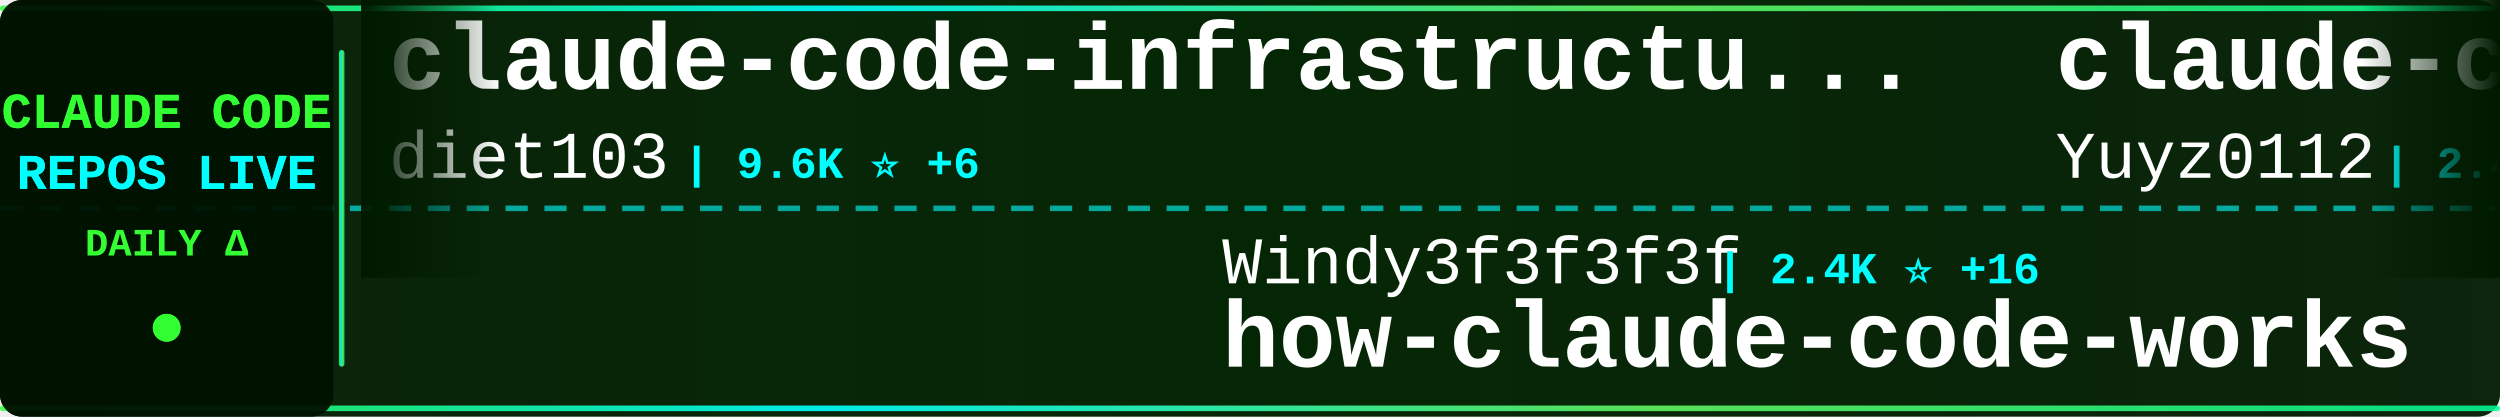
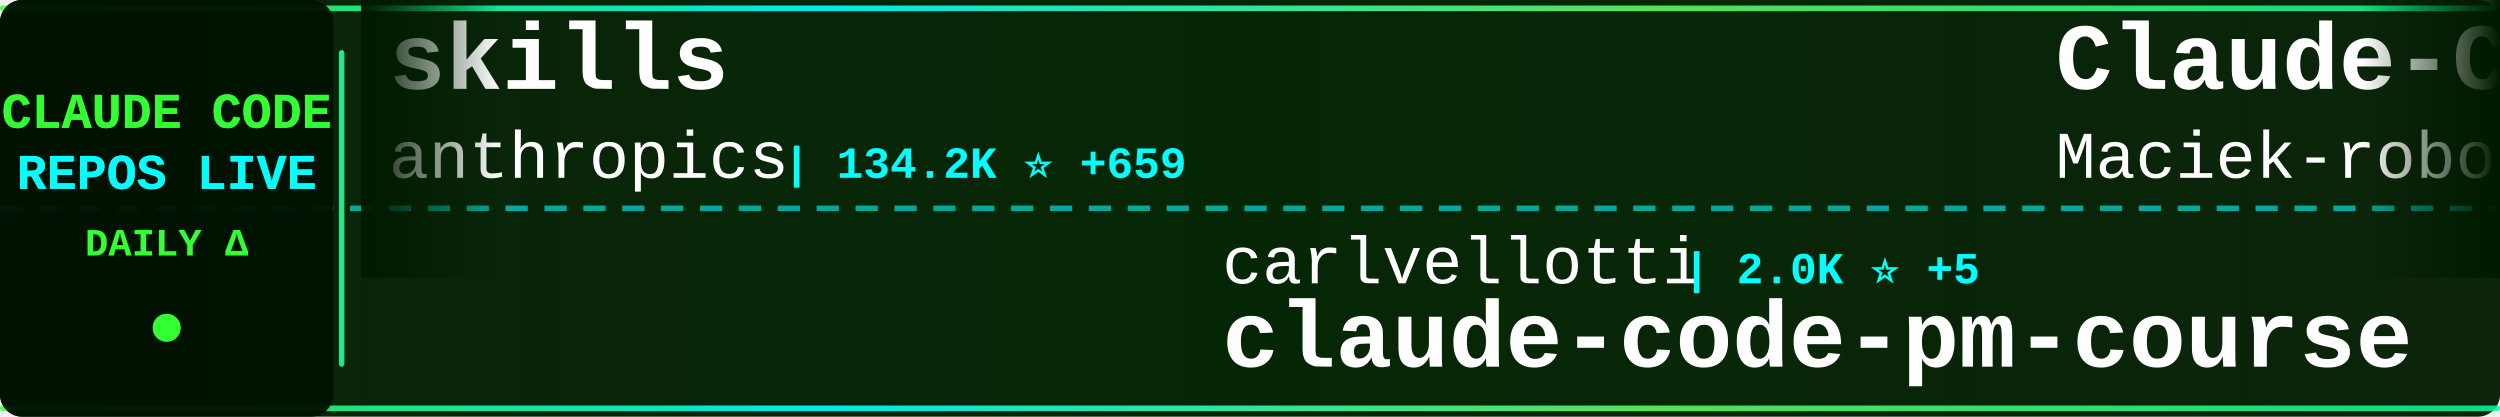
<svg xmlns="http://www.w3.org/2000/svg" width="900" height="150">
  <defs>
    <linearGradient id="tickerBg" x1="0%" y1="0%" x2="100%" y2="0%">
      <stop offset="0%" style="stop-color:#001a00;stop-opacity:0.95" />
      <stop offset="50%" style="stop-color:#002200;stop-opacity:0.98" />
      <stop offset="100%" style="stop-color:#001a00;stop-opacity:0.95" />
    </linearGradient>
    <linearGradient id="borderGrad" x1="0%" y1="0%" x2="100%" y2="0%">
      <stop offset="0%" style="stop-color:#33ff33;stop-opacity:0.85">
        <animate attributeName="stop-opacity" values="0.85;1;0.85" dur="2s" repeatCount="indefinite" />
      </stop>
      <stop offset="33%" style="stop-color:#00ffff;stop-opacity:0.9">
        <animate attributeName="stop-opacity" values="0.9;1;0.9" dur="2.2s" repeatCount="indefinite" />
      </stop>
      <stop offset="66%" style="stop-color:#66ff66;stop-opacity:0.85">
        <animate attributeName="stop-opacity" values="0.85;1;0.85" dur="1.8s" repeatCount="indefinite" />
      </stop>
      <stop offset="100%" style="stop-color:#00ff99;stop-opacity:0.85">
        <animate attributeName="stop-opacity" values="0.85;1;0.85" dur="2s" repeatCount="indefinite" />
      </stop>
    </linearGradient>
    <filter id="textGlow">
      <feGaussianBlur stdDeviation="0.1" result="coloredBlur" />
      <feMerge>
        <feMergeNode in="coloredBlur" />
        <feMergeNode in="SourceGraphic" />
      </feMerge>
    </filter>
    <filter id="metricGlow">
      <feGaussianBlur stdDeviation="0.2" result="coloredBlur" />
      <feMerge>
        <feMergeNode in="coloredBlur" />
        <feMergeNode in="SourceGraphic" />
      </feMerge>
    </filter>
    <linearGradient id="leftFade" x1="0%" y1="0%" x2="100%" y2="0%">
      <stop offset="0%" style="stop-color:#001a00;stop-opacity:1" />
      <stop offset="100%" style="stop-color:#001a00;stop-opacity:0" />
    </linearGradient>
    <linearGradient id="rightFade" x1="0%" y1="0%" x2="100%" y2="0%">
      <stop offset="0%" style="stop-color:#001a00;stop-opacity:0" />
      <stop offset="100%" style="stop-color:#001a00;stop-opacity:1" />
    </linearGradient>
  </defs>
  <rect width="900" height="150" fill="url(#tickerBg)" rx="8" />
  <rect x="0" y="2" width="900" height="2" fill="url(#borderGrad)" rx="1" />
  <rect x="0" y="146" width="900" height="2" fill="url(#borderGrad)" rx="1" />
  <line x1="0" y1="75" x2="900" y2="75" stroke="#00ffff" stroke-width="2" stroke-dasharray="8 6" opacity="0.6" />
  <rect x="0" y="0" width="120" height="150" fill="#001100" opacity="0.95" rx="8" />
  <text x="60" y="46" font-family="'Courier New', monospace" font-size="18" font-weight="bold" fill="#33ff33" text-anchor="middle" filter="url(#textGlow)">
    CLAUDE CODE
  </text>
  <text x="60" y="68" font-family="'Courier New', monospace" font-size="18" font-weight="bold" fill="#00ffff" text-anchor="middle" filter="url(#textGlow)">
    REPOS LIVE
  </text>
  <text x="60" y="92" font-family="'Courier New', monospace" font-size="14" font-weight="bold" fill="#33ff33" text-anchor="middle">
    DAILY Δ
  </text>
  <circle cx="60" cy="118" r="5" fill="#33ff33" filter="url(#metricGlow)">
    <animate attributeName="r" values="4;6;4" dur="1.5s" repeatCount="indefinite" />
    <animate attributeName="opacity" values="0.6;1;0.6" dur="1.5s" repeatCount="indefinite" />
  </circle>
  <rect x="122" y="18" width="2" height="114" fill="url(#borderGrad)" rx="1" />
  <clipPath id="tickerClip">
    <rect x="130" y="0" width="770" height="150" />
  </clipPath>
  <g clip-path="url(#tickerClip)">
    <g id="tickerItems">
      <animateTransform attributeName="transform" attributeType="XML" type="translate" from="0 0" to="-3000 0" dur="54s" repeatCount="indefinite" />
      <g transform="translate(0, 0)">
-         <text x="140" y="32" font-family="'Courier New', monospace" font-size="34" font-weight="bold" fill="#ffffff">claude-code-infrastructu...</text>
-         <text x="140" y="64" font-family="'Courier New', monospace" font-size="24" font-weight="normal" fill="#ffffff" opacity="1.0">diet103</text>
-         <text x="246" y="64" font-family="'Courier New', monospace" font-size="16" font-weight="bold" fill="#00ffff"> | 9.6K ⭐ +6</text>
+         <text x="140" y="32" font-family="'Courier New', monospace" font-size="34" font-weight="bold" fill="#ffffff">skills</text>
+         <text x="140" y="64" font-family="'Courier New', monospace" font-size="24" font-weight="normal" fill="#ffffff" opacity="1.0">anthropics</text>
+         <text x="282" y="64" font-family="'Courier New', monospace" font-size="16" font-weight="bold" fill="#00ffff"> | 134.2K ⭐ +659</text>
      </g>
      <g transform="translate(300, 0)">
-         <text x="140" y="102" font-family="'Courier New', monospace" font-size="24" font-weight="normal" fill="#ffffff" opacity="1.0">Windy3f3f3f3f</text>
-         <text x="318" y="102" font-family="'Courier New', monospace" font-size="16" font-weight="bold" fill="#00ffff"> | 2.4K ⭐ +16</text>
-         <text x="140" y="132" font-family="'Courier New', monospace" font-size="34" font-weight="bold" fill="#ffffff">how-claude-code-works</text>
+         <text x="140" y="102" font-family="'Courier New', monospace" font-size="24" font-weight="normal" fill="#ffffff" opacity="1.0">carlvellotti</text>
+         <text x="306" y="102" font-family="'Courier New', monospace" font-size="16" font-weight="bold" fill="#00ffff"> | 2.0K ⭐ +5</text>
+         <text x="140" y="132" font-family="'Courier New', monospace" font-size="34" font-weight="bold" fill="#ffffff">claude-code-pm-course</text>
      </g>
      <g transform="translate(600, 0)">
-         <text x="140" y="32" font-family="'Courier New', monospace" font-size="34" font-weight="bold" fill="#ffffff">claude-code-reverse</text>
-         <text x="140" y="64" font-family="'Courier New', monospace" font-size="24" font-weight="normal" fill="#ffffff" opacity="1.0">Yuyz0112</text>
-         <text x="258" y="64" font-family="'Courier New', monospace" font-size="16" font-weight="bold" fill="#00ffff"> | 2.4K ⭐</text>
+         <text x="140" y="32" font-family="'Courier New', monospace" font-size="34" font-weight="bold" fill="#ffffff">Claude-Code-Usage-Monito...</text>
+         <text x="140" y="64" font-family="'Courier New', monospace" font-size="24" font-weight="normal" fill="#ffffff" opacity="1.0">Maciek-roboblog</text>
+         <text x="342" y="64" font-family="'Courier New', monospace" font-size="16" font-weight="bold" fill="#00ffff"> | 8.0K ⭐ +7</text>
      </g>
      <g transform="translate(900, 0)">
-         <text x="140" y="102" font-family="'Courier New', monospace" font-size="24" font-weight="normal" fill="#ffffff" opacity="1.0">davila7</text>
-         <text x="246" y="102" font-family="'Courier New', monospace" font-size="16" font-weight="bold" fill="#00ffff"> | 27.3K ⭐ +31</text>
-         <text x="140" y="132" font-family="'Courier New', monospace" font-size="34" font-weight="bold" fill="#ffffff">claude-code-templates</text>
+         <text x="140" y="102" font-family="'Courier New', monospace" font-size="24" font-weight="normal" fill="#ffffff" opacity="1.0">pedrohcgs</text>
+         <text x="270" y="102" font-family="'Courier New', monospace" font-size="16" font-weight="bold" fill="#00ffff"> | 1.1K ⭐ +5</text>
+         <text x="140" y="132" font-family="'Courier New', monospace" font-size="34" font-weight="bold" fill="#ffffff">claude-code-my-workflow</text>
      </g>
      <g transform="translate(1200, 0)">
-         <text x="140" y="32" font-family="'Courier New', monospace" font-size="34" font-weight="bold" fill="#ffffff">sc-claude-code-files</text>
-         <text x="140" y="64" font-family="'Courier New', monospace" font-size="24" font-weight="normal" fill="#ffffff" opacity="1.0">https-deeplearning-ai</text>
-         <text x="414" y="64" font-family="'Courier New', monospace" font-size="16" font-weight="bold" fill="#00ffff"> | 509 ⭐</text>
+         <text x="140" y="32" font-family="'Courier New', monospace" font-size="34" font-weight="bold" fill="#ffffff">claude-code-settings</text>
+         <text x="140" y="64" font-family="'Courier New', monospace" font-size="24" font-weight="normal" fill="#ffffff" opacity="1.0">feiskyer</text>
+         <text x="258" y="64" font-family="'Courier New', monospace" font-size="16" font-weight="bold" fill="#00ffff"> | 1.5K ⭐ +2</text>
      </g>
      <g transform="translate(1500, 0)">
-         <text x="140" y="102" font-family="'Courier New', monospace" font-size="24" font-weight="normal" fill="#ffffff" opacity="1.0">zebbern</text>
-         <text x="246" y="102" font-family="'Courier New', monospace" font-size="16" font-weight="bold" fill="#00ffff"> | 4.1K ⭐ +1</text>
-         <text x="140" y="132" font-family="'Courier New', monospace" font-size="34" font-weight="bold" fill="#ffffff">claude-code-guide</text>
+         <text x="140" y="102" font-family="'Courier New', monospace" font-size="24" font-weight="normal" fill="#ffffff" opacity="1.0">1rgs</text>
+         <text x="210" y="102" font-family="'Courier New', monospace" font-size="16" font-weight="bold" fill="#00ffff"> | 3.6K ⭐ +4</text>
+         <text x="140" y="132" font-family="'Courier New', monospace" font-size="34" font-weight="bold" fill="#ffffff">claude-code-proxy</text>
      </g>
      <g transform="translate(1800, 0)">
-         <text x="140" y="32" font-family="'Courier New', monospace" font-size="34" font-weight="bold" fill="#ffffff">oh-my-claudecode</text>
-         <text x="140" y="64" font-family="'Courier New', monospace" font-size="24" font-weight="normal" fill="#ffffff" opacity="1.0">Yeachan-Heo</text>
-         <text x="294" y="64" font-family="'Courier New', monospace" font-size="16" font-weight="bold" fill="#00ffff"> | 33.8K ⭐ +166</text>
+         <text x="140" y="32" font-family="'Courier New', monospace" font-size="34" font-weight="bold" fill="#ffffff">ClaudeCode</text>
+         <text x="140" y="64" font-family="'Courier New', monospace" font-size="24" font-weight="normal" fill="#ffffff" opacity="1.0">guanshan</text>
+         <text x="258" y="64" font-family="'Courier New', monospace" font-size="16" font-weight="bold" fill="#00ffff"> | 59 ⭐</text>
      </g>
      <g transform="translate(2100, 0)">
-         <text x="140" y="102" font-family="'Courier New', monospace" font-size="24" font-weight="normal" fill="#ffffff" opacity="1.0">777genius</text>
-         <text x="270" y="102" font-family="'Courier New', monospace" font-size="16" font-weight="bold" fill="#00ffff"> | 910 ⭐</text>
-         <text x="140" y="132" font-family="'Courier New', monospace" font-size="34" font-weight="bold" fill="#ffffff">claude-code-source-code</text>
+         <text x="140" y="102" font-family="'Courier New', monospace" font-size="24" font-weight="normal" fill="#ffffff" opacity="1.0">luongnv89</text>
+         <text x="270" y="102" font-family="'Courier New', monospace" font-size="16" font-weight="bold" fill="#00ffff"> | 32.8K ⭐ +167</text>
+         <text x="140" y="132" font-family="'Courier New', monospace" font-size="34" font-weight="bold" fill="#ffffff">claude-howto</text>
      </g>
      <g transform="translate(2400, 0)">
-         <text x="140" y="32" font-family="'Courier New', monospace" font-size="34" font-weight="bold" fill="#ffffff">claude-code-source</text>
-         <text x="140" y="64" font-family="'Courier New', monospace" font-size="24" font-weight="normal" fill="#ffffff" opacity="1.0">hangsman</text>
-         <text x="258" y="64" font-family="'Courier New', monospace" font-size="16" font-weight="bold" fill="#00ffff"> | 777 ⭐ +2</text>
+         <text x="140" y="32" font-family="'Courier New', monospace" font-size="34" font-weight="bold" fill="#ffffff">Claude-code</text>
+         <text x="140" y="64" font-family="'Courier New', monospace" font-size="24" font-weight="normal" fill="#ffffff" opacity="1.0">zstmfhy</text>
+         <text x="246" y="64" font-family="'Courier New', monospace" font-size="16" font-weight="bold" fill="#00ffff"> | 189 ⭐</text>
      </g>
      <g transform="translate(2700, 0)">
-         <text x="140" y="102" font-family="'Courier New', monospace" font-size="24" font-weight="normal" fill="#ffffff" opacity="1.0">lst97</text>
-         <text x="222" y="102" font-family="'Courier New', monospace" font-size="16" font-weight="bold" fill="#00ffff"> | 1.6K ⭐</text>
-         <text x="140" y="132" font-family="'Courier New', monospace" font-size="34" font-weight="bold" fill="#ffffff">claude-code-sub-agents</text>
+         <text x="140" y="102" font-family="'Courier New', monospace" font-size="24" font-weight="normal" fill="#ffffff" opacity="1.0">Windy3f3f3f3f</text>
+         <text x="318" y="102" font-family="'Courier New', monospace" font-size="16" font-weight="bold" fill="#00ffff"> | 1.2K ⭐ +8</text>
+         <text x="140" y="132" font-family="'Courier New', monospace" font-size="34" font-weight="bold" fill="#ffffff">claude-code-from-scratch</text>
      </g>
      <g transform="translate(3000, 0)">
-         <text x="140" y="32" font-family="'Courier New', monospace" font-size="34" font-weight="bold" fill="#ffffff">claude-code-infrastructu...</text>
-         <text x="140" y="64" font-family="'Courier New', monospace" font-size="24" font-weight="normal" fill="#ffffff" opacity="1.0">diet103</text>
-         <text x="246" y="64" font-family="'Courier New', monospace" font-size="16" font-weight="bold" fill="#00ffff"> | 9.6K ⭐ +6</text>
+         <text x="140" y="32" font-family="'Courier New', monospace" font-size="34" font-weight="bold" fill="#ffffff">skills</text>
+         <text x="140" y="64" font-family="'Courier New', monospace" font-size="24" font-weight="normal" fill="#ffffff" opacity="1.0">anthropics</text>
+         <text x="282" y="64" font-family="'Courier New', monospace" font-size="16" font-weight="bold" fill="#00ffff"> | 134.2K ⭐ +659</text>
      </g>
      <g transform="translate(3300, 0)">
-         <text x="140" y="102" font-family="'Courier New', monospace" font-size="24" font-weight="normal" fill="#ffffff" opacity="1.0">Windy3f3f3f3f</text>
-         <text x="318" y="102" font-family="'Courier New', monospace" font-size="16" font-weight="bold" fill="#00ffff"> | 2.4K ⭐ +16</text>
-         <text x="140" y="132" font-family="'Courier New', monospace" font-size="34" font-weight="bold" fill="#ffffff">how-claude-code-works</text>
+         <text x="140" y="102" font-family="'Courier New', monospace" font-size="24" font-weight="normal" fill="#ffffff" opacity="1.0">carlvellotti</text>
+         <text x="306" y="102" font-family="'Courier New', monospace" font-size="16" font-weight="bold" fill="#00ffff"> | 2.0K ⭐ +5</text>
+         <text x="140" y="132" font-family="'Courier New', monospace" font-size="34" font-weight="bold" fill="#ffffff">claude-code-pm-course</text>
      </g>
      <g transform="translate(3600, 0)">
-         <text x="140" y="32" font-family="'Courier New', monospace" font-size="34" font-weight="bold" fill="#ffffff">claude-code-reverse</text>
-         <text x="140" y="64" font-family="'Courier New', monospace" font-size="24" font-weight="normal" fill="#ffffff" opacity="1.0">Yuyz0112</text>
-         <text x="258" y="64" font-family="'Courier New', monospace" font-size="16" font-weight="bold" fill="#00ffff"> | 2.4K ⭐</text>
+         <text x="140" y="32" font-family="'Courier New', monospace" font-size="34" font-weight="bold" fill="#ffffff">Claude-Code-Usage-Monito...</text>
+         <text x="140" y="64" font-family="'Courier New', monospace" font-size="24" font-weight="normal" fill="#ffffff" opacity="1.0">Maciek-roboblog</text>
+         <text x="342" y="64" font-family="'Courier New', monospace" font-size="16" font-weight="bold" fill="#00ffff"> | 8.0K ⭐ +7</text>
      </g>
      <g transform="translate(3900, 0)">
-         <text x="140" y="102" font-family="'Courier New', monospace" font-size="24" font-weight="normal" fill="#ffffff" opacity="1.0">davila7</text>
-         <text x="246" y="102" font-family="'Courier New', monospace" font-size="16" font-weight="bold" fill="#00ffff"> | 27.3K ⭐ +31</text>
-         <text x="140" y="132" font-family="'Courier New', monospace" font-size="34" font-weight="bold" fill="#ffffff">claude-code-templates</text>
+         <text x="140" y="102" font-family="'Courier New', monospace" font-size="24" font-weight="normal" fill="#ffffff" opacity="1.0">pedrohcgs</text>
+         <text x="270" y="102" font-family="'Courier New', monospace" font-size="16" font-weight="bold" fill="#00ffff"> | 1.1K ⭐ +5</text>
+         <text x="140" y="132" font-family="'Courier New', monospace" font-size="34" font-weight="bold" fill="#ffffff">claude-code-my-workflow</text>
      </g>
    </g>
  </g>
  <rect x="130" y="0" width="50" height="100" fill="url(#leftFade)" />
  <rect x="850" y="0" width="50" height="100" fill="url(#rightFade)" />
</svg>
